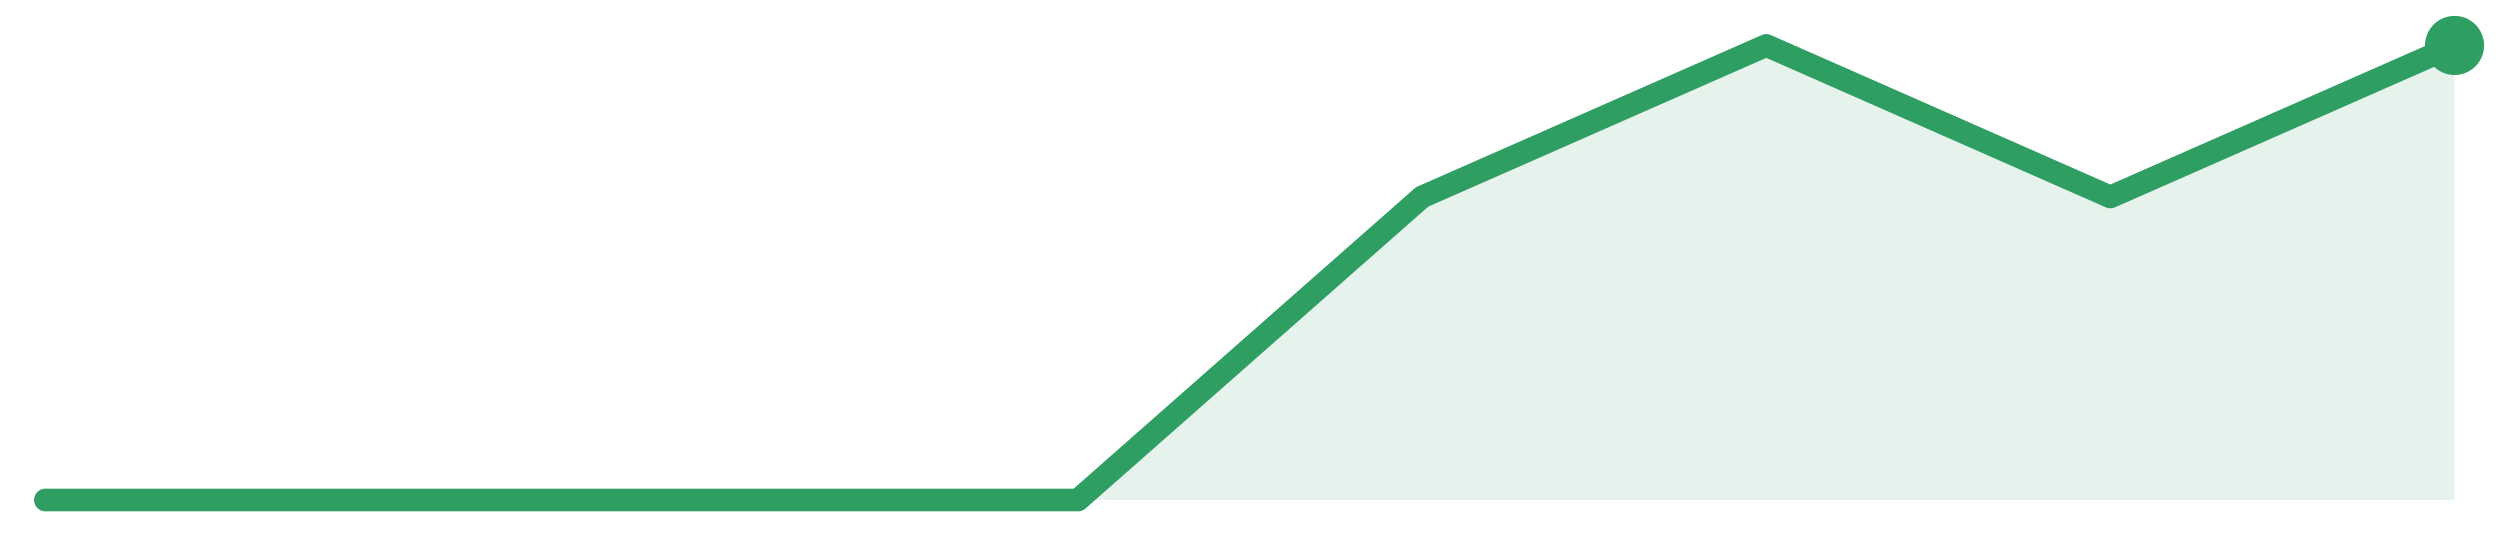
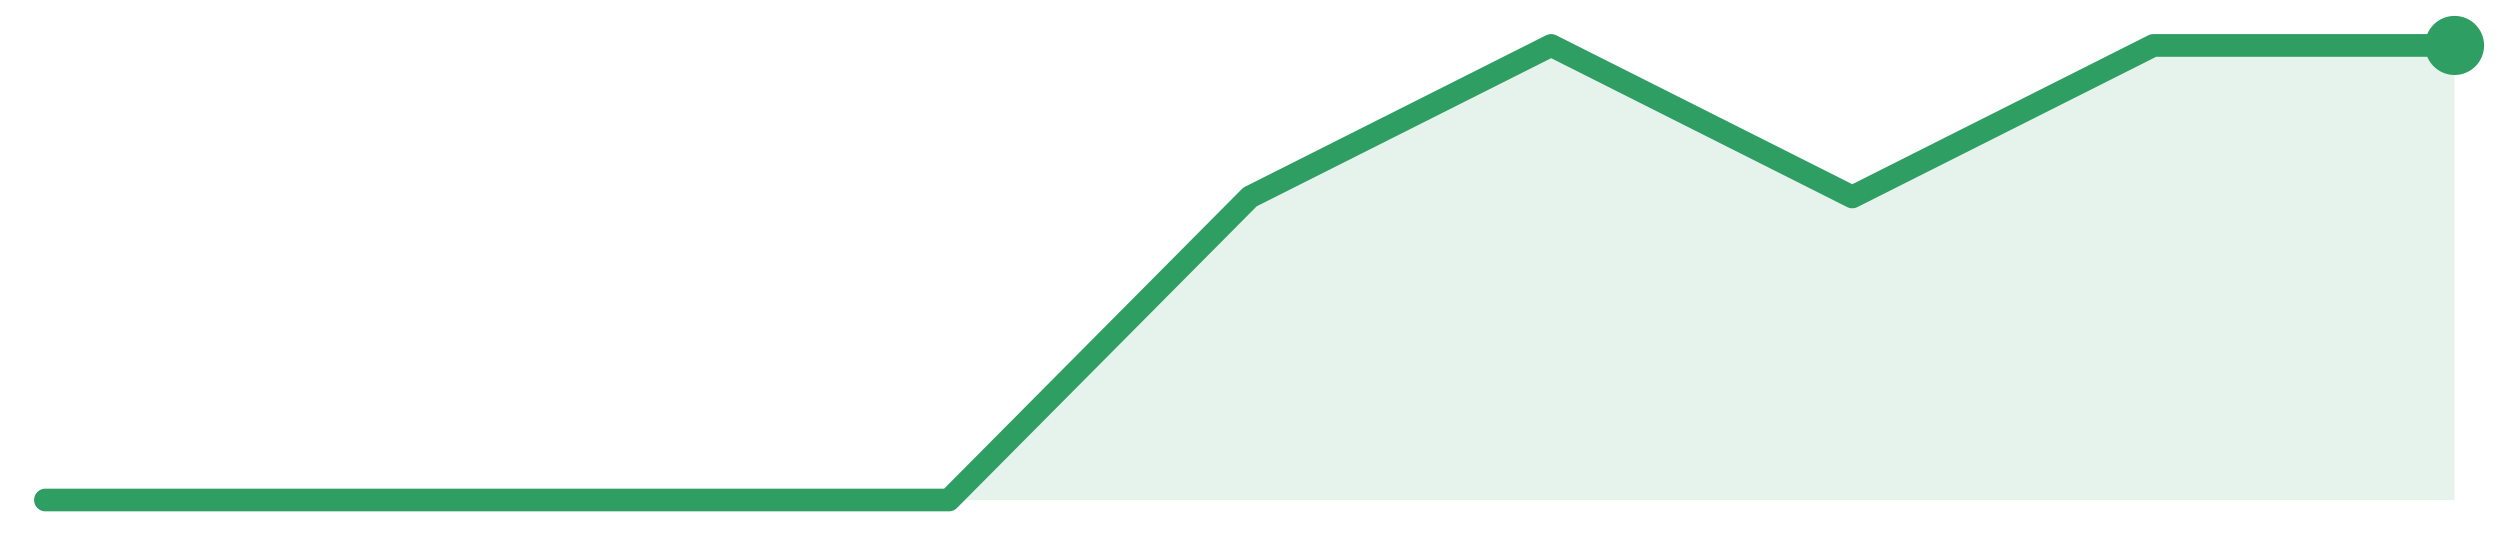
<svg xmlns="http://www.w3.org/2000/svg" width="220" height="48" viewBox="0 0 220 48" role="img" aria-label="trend">
-   <path d="M4.0,44.0 L4.0,44.0 L34.29,44.0 L64.57,44.0 L94.86,44.0 L125.14,17.33 L155.43,4.0 L185.71,17.33 L216.0,4.0 L216.0,44.0 Z" fill="#2f9e631f" />
-   <path d="M4.0,44.0 L34.29,44.0 L64.57,44.0 L94.86,44.0 L125.14,17.33 L155.43,4.0 L185.71,17.33 L216.0,4.0" fill="none" stroke="#2f9e63" stroke-width="2" stroke-linejoin="round" stroke-linecap="round" />
+   <path d="M4.0,44.0 L4.0,44.0 L30.5,44.0 L57.0,44.0 L83.5,44.0 L110.0,17.33 L136.5,4.0 L163.0,17.33 L189.5,4.0 L216.0,4.0 L216.0,44.0 Z" fill="#2f9e631f" />
+   <path d="M4.0,44.0 L30.5,44.0 L57.0,44.0 L83.5,44.0 L110.0,17.33 L136.5,4.0 L163.0,17.33 L189.5,4.0 L216.0,4.0" fill="none" stroke="#2f9e63" stroke-width="2" stroke-linejoin="round" stroke-linecap="round" />
  <circle cx="216.0" cy="4.0" r="2.6" fill="#2f9e63" />
</svg>
